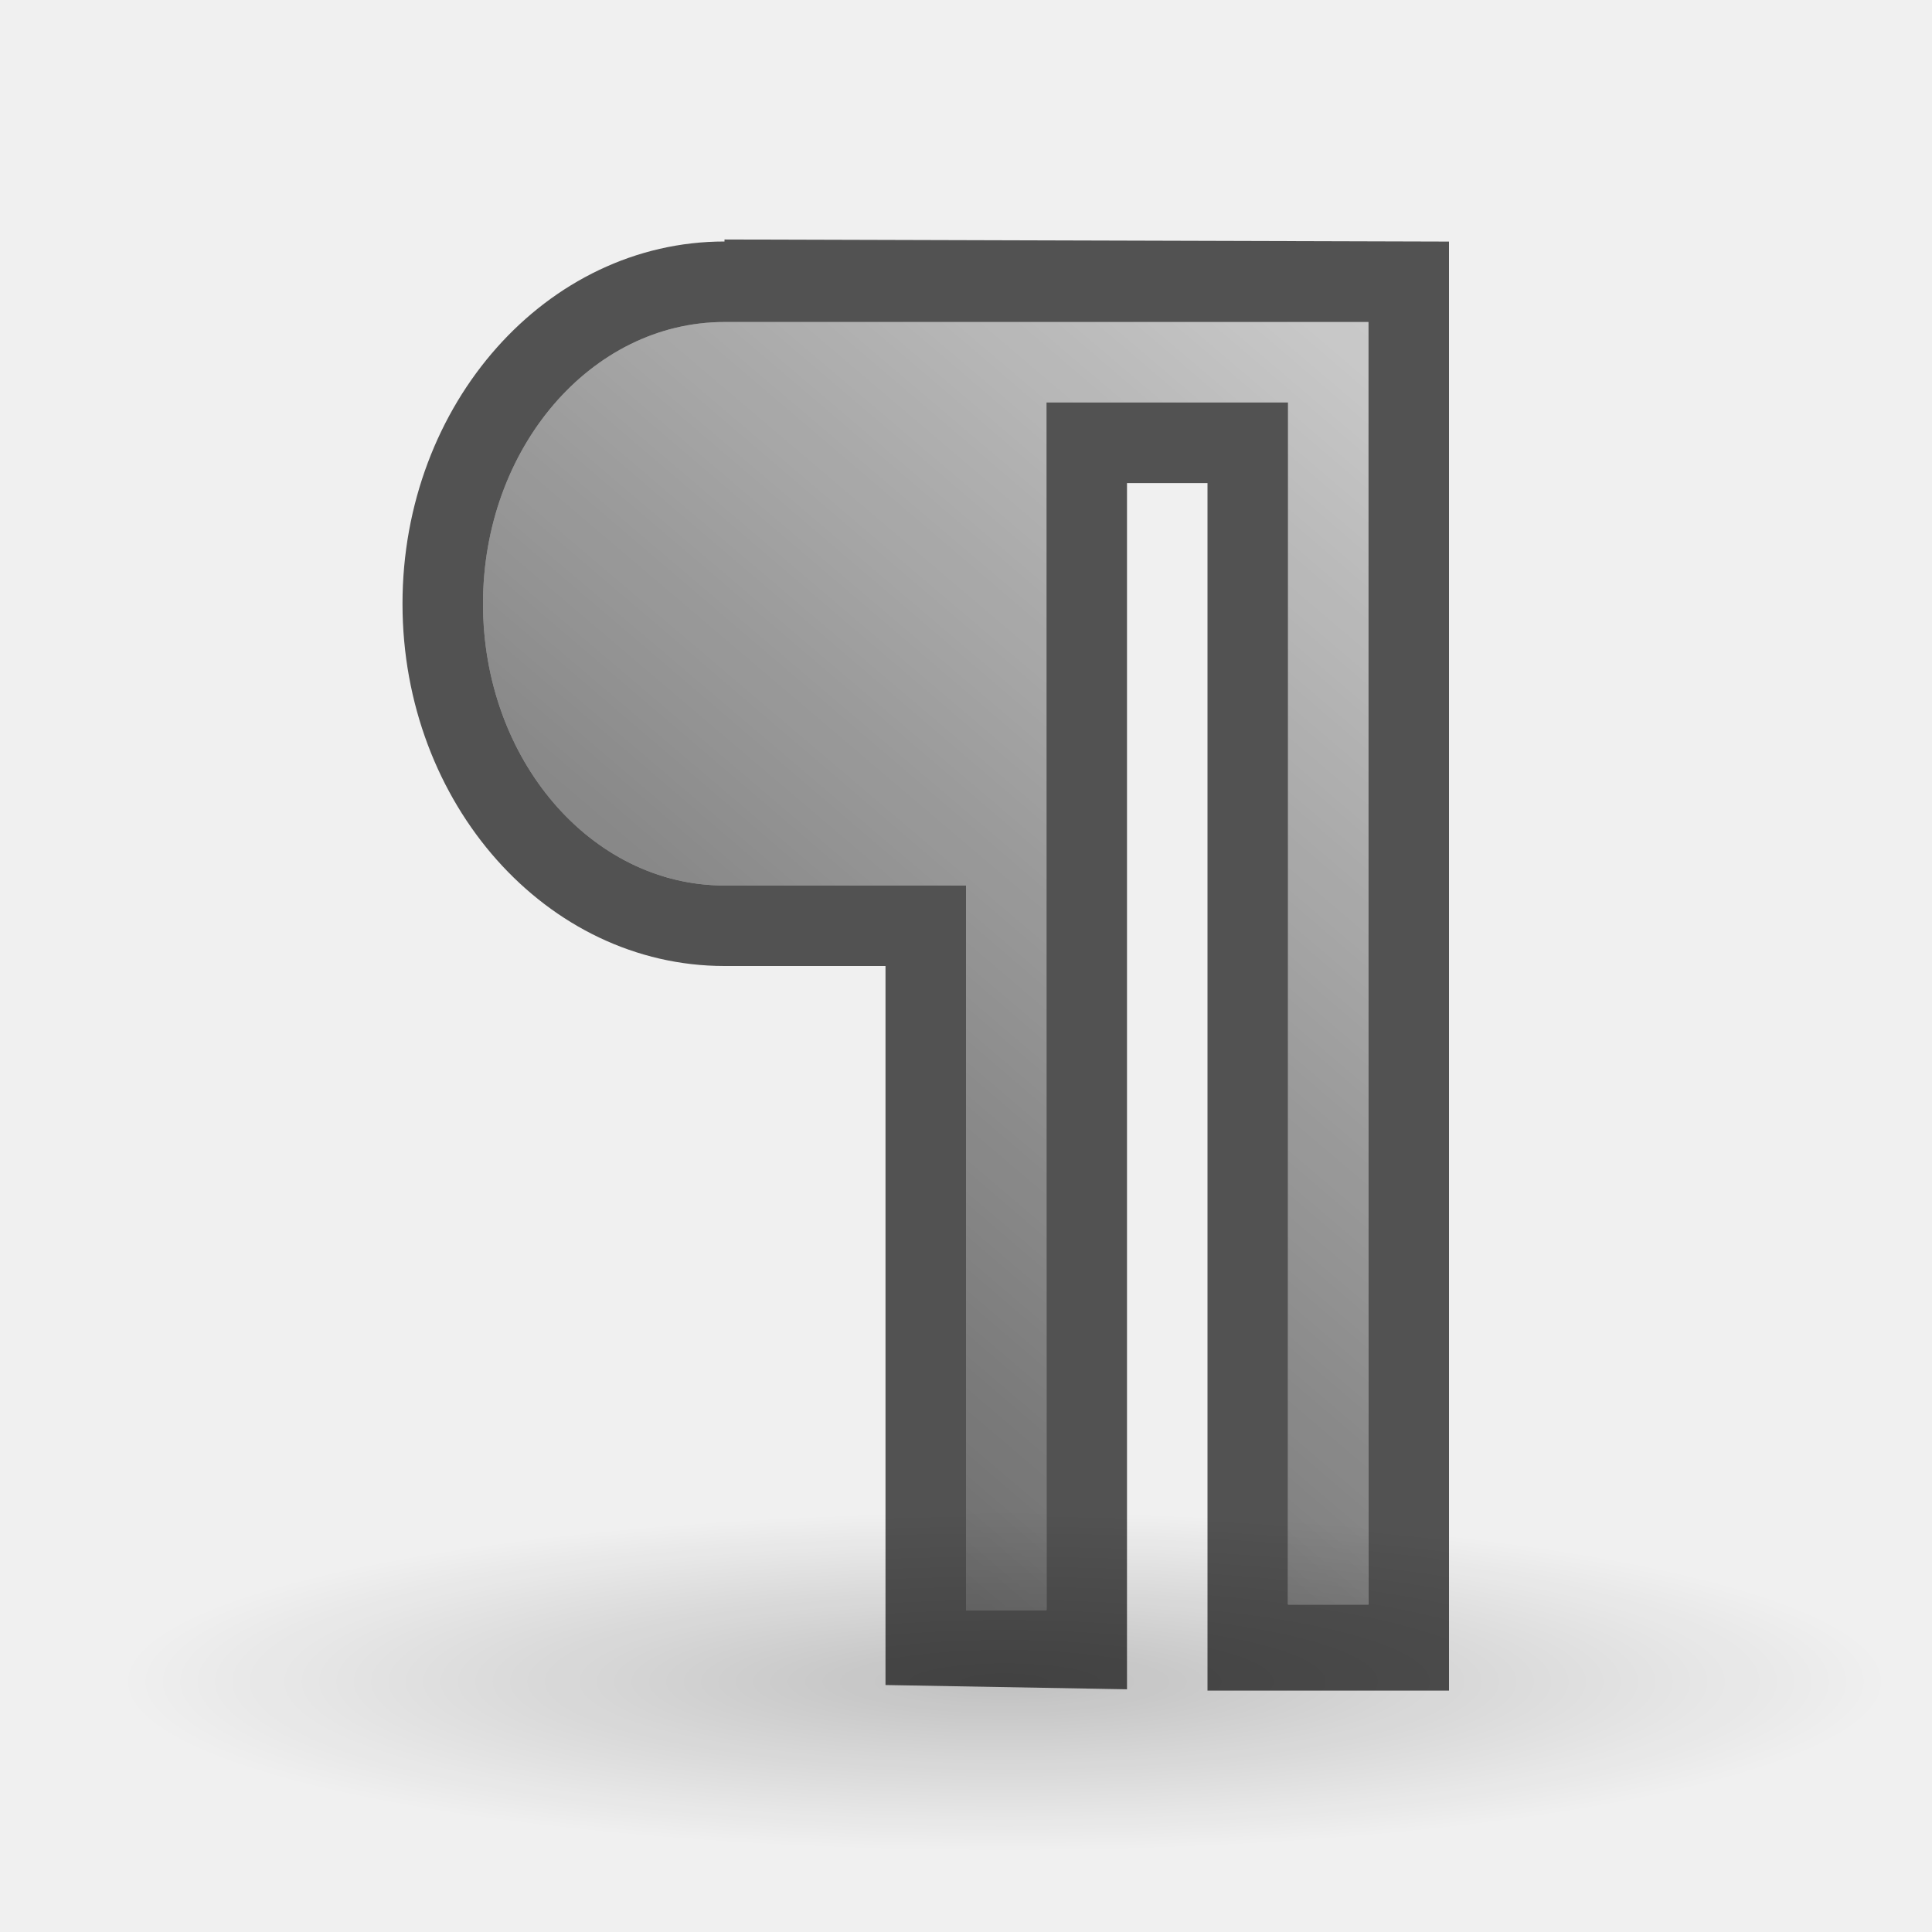
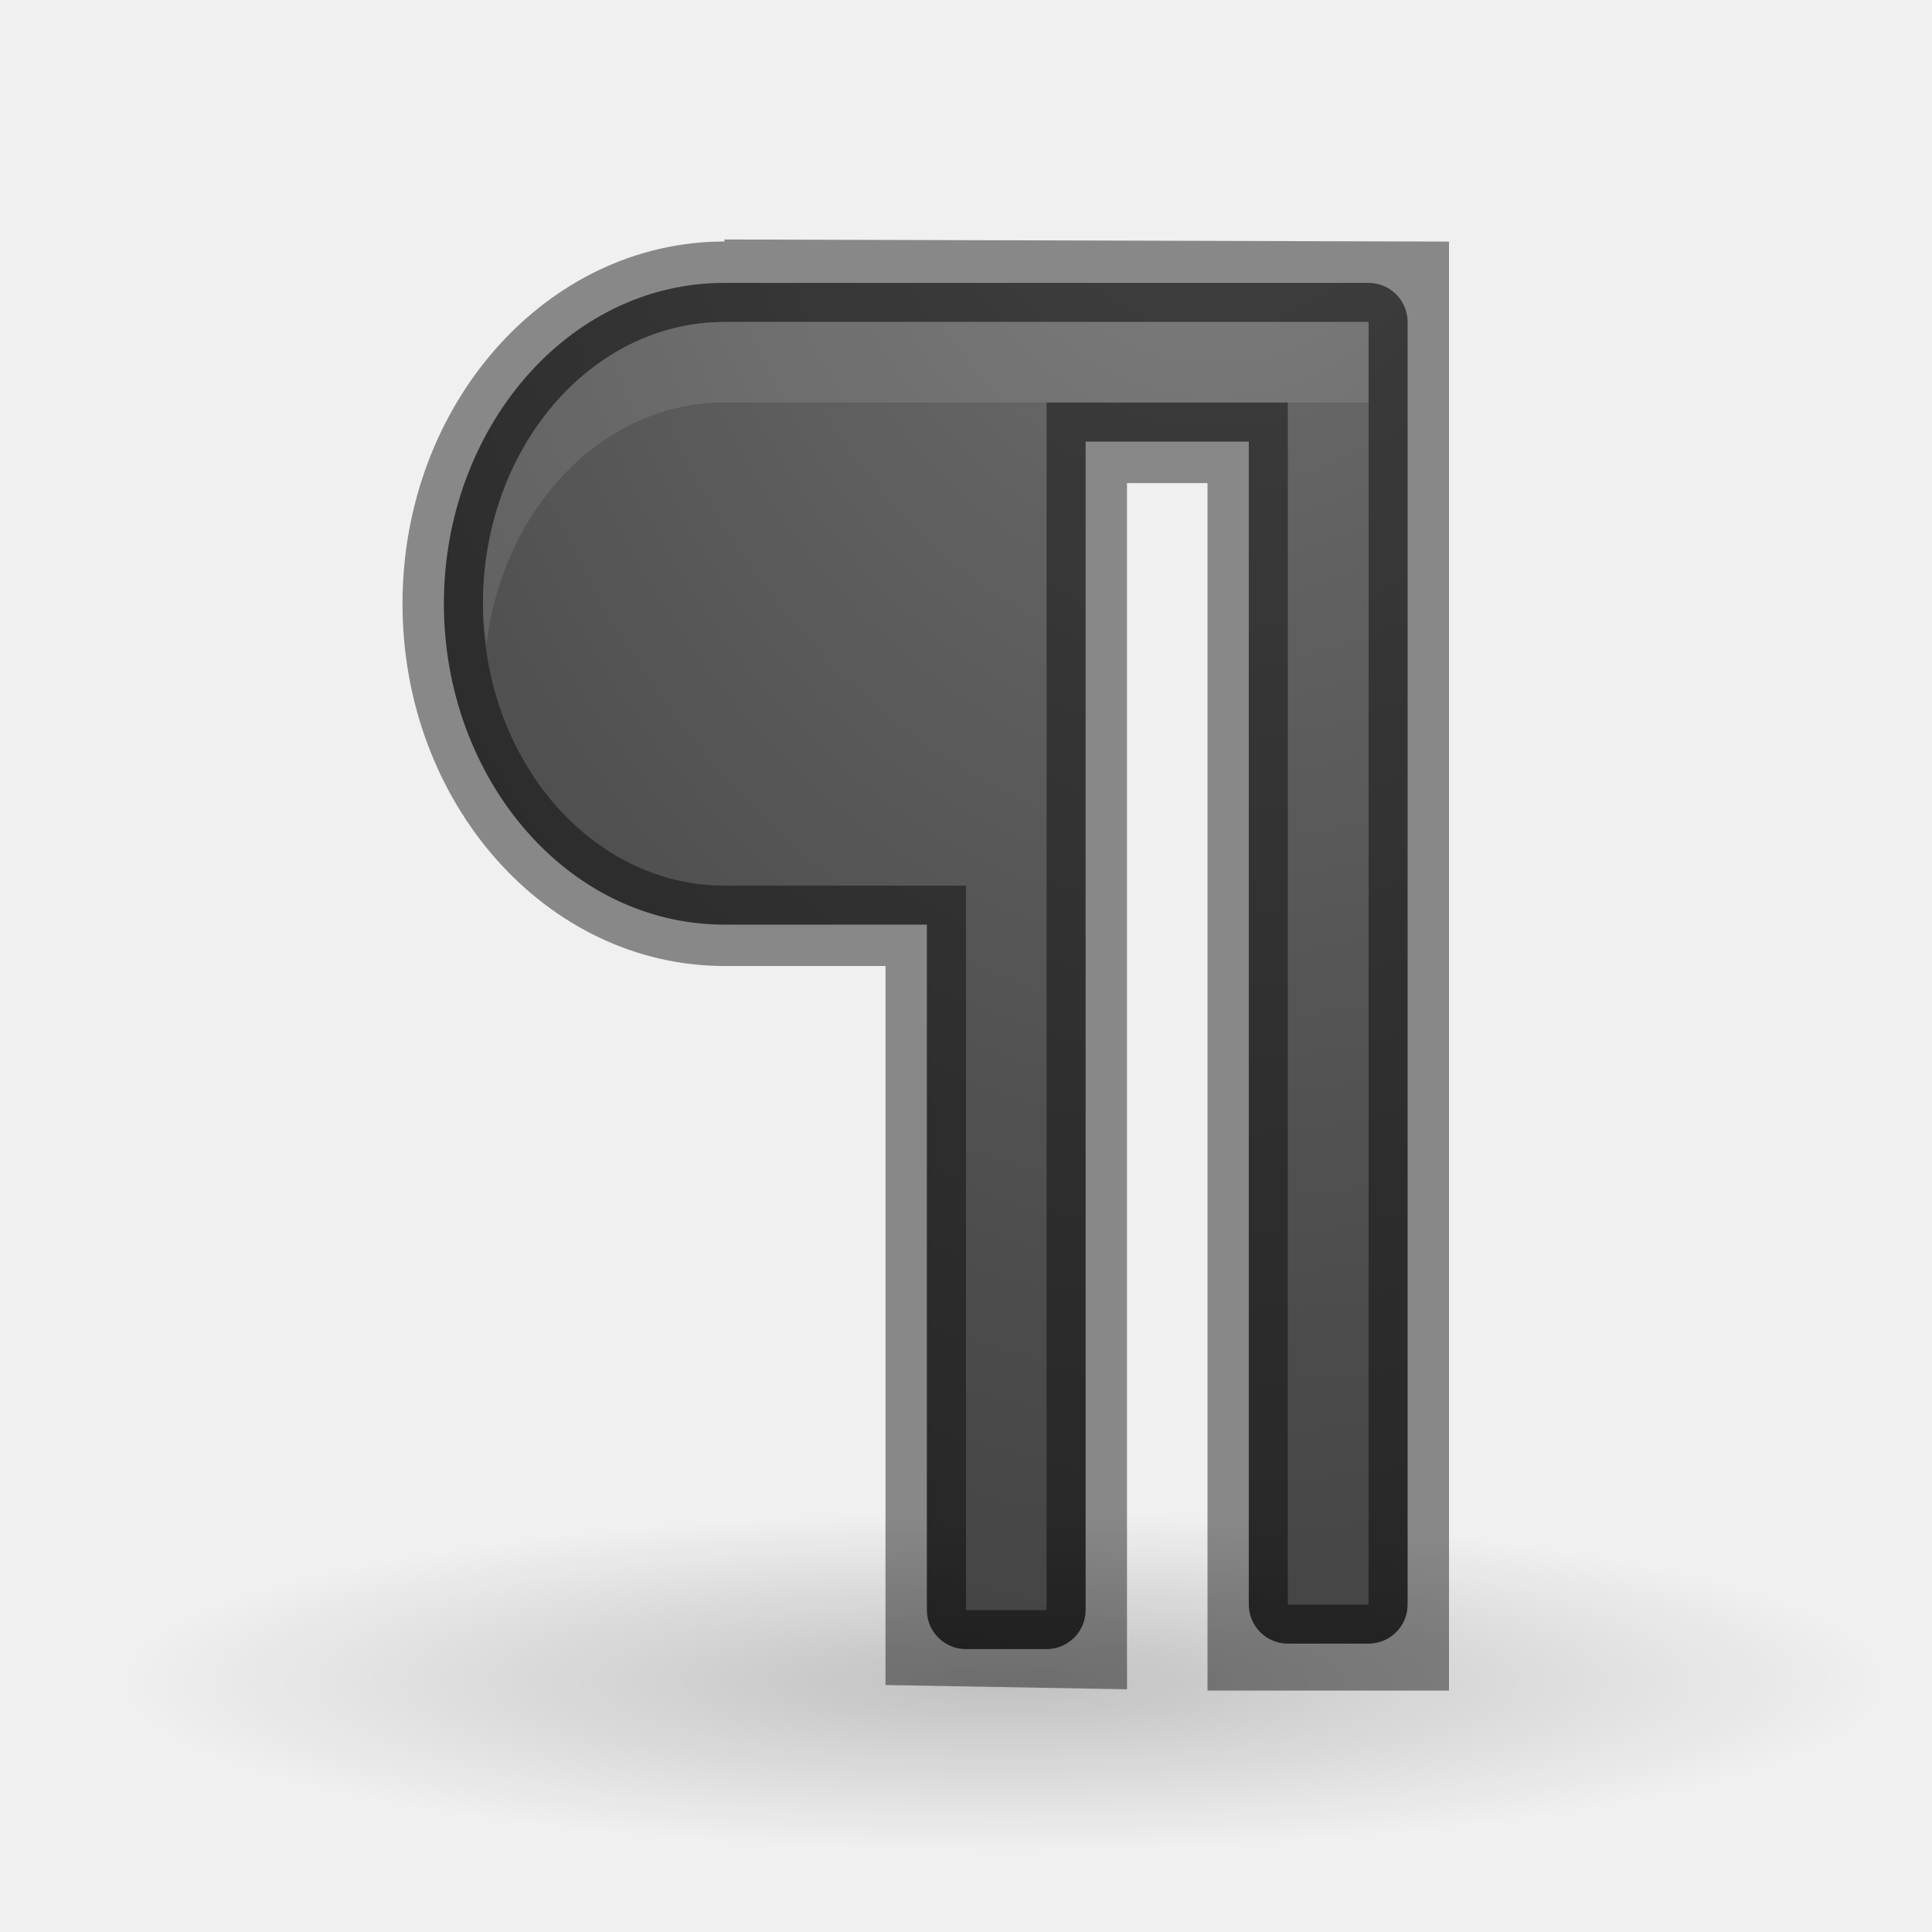
- <svg xmlns="http://www.w3.org/2000/svg" xmlns:xlink="http://www.w3.org/1999/xlink" height="24" width="24">
+ <svg xmlns="http://www.w3.org/2000/svg" xmlns:xlink="http://www.w3.org/1999/xlink" height="24" width="24" version="1.1" id="svg15">
+   <defs id="defs19">
+     <linearGradient id="linearGradient2867-449-88-871-390-598-476-591-434-148-57-177-641-289-620-227-114-444-680-744-4-1-5">
+       <stop id="stop5430-5-0-9" style="stop-color:#737373;stop-opacity:1" offset="0" />
+       <stop id="stop5432-2-0-0" style="stop-color:#636363;stop-opacity:1" offset="0.262" />
+       <stop id="stop5434-9-6-8" style="stop-color:#4b4b4b;stop-opacity:1" offset="0.705" />
+       <stop id="stop5436-2-7-0" style="stop-color:#3f3f3f;stop-opacity:1" offset="1" />
+     </linearGradient>
+     <radialGradient xlink:href="#linearGradient2867-449-88-871-390-598-476-591-434-148-57-177-641-289-620-227-114-444-680-744-4-1-5" id="radialGradient853" cx="15" cy="3.75" fx="15" fy="3.75" r="5.5" gradientTransform="matrix(-3.26989,0.1362455,-0.1818183,-4.363636,64.73017,14.31996)" gradientUnits="userSpaceOnUse" />
+     <radialGradient xlink:href="#linearGradient2867-449-88-871-390-598-476-591-434-148-57-177-641-289-620-227-114-444-680-744-4-1-5" id="radialGradient857" gradientUnits="userSpaceOnUse" gradientTransform="matrix(-3.26989,0.1362455,-0.1818183,-4.363636,64.73017,14.31996)" cx="15" cy="3.75" fx="15" fy="3.75" r="5.5" />
+   </defs>
  <linearGradient id="a">
-     <stop offset="0" />
-     <stop offset="1" stop-opacity="0" />
+     <stop offset="0" id="stop2" />
+     <stop offset="1" stop-opacity="0" id="stop4" />
  </linearGradient>
  <radialGradient id="b" cx="22.571" cy="30.857" gradientTransform="matrix(.706124 0 0 .135496 -3.458247 16.70911)" gradientUnits="userSpaceOnUse" r="15.571" xlink:href="#a" />
-   <linearGradient id="c" gradientUnits="userSpaceOnUse" x1="5" x2="22" xlink:href="#a" y1="20" y2="0" />
-   <ellipse cx="12.48" cy="20.89" fill="url(#b)" opacity=".2" rx="10.995" ry="2.11" />
-   <path d="m9 2.975v.025c-2.209 0-4 2.015-4 4.5s1.791 4.5 4 4.5h2v .09 2.174 6.668l3 .053v-14.984h1v15h3v-18zm0 1.025h8v1 14.932h-1v-14.932h-3v15h-1v-9h-3c-1.657 0-3-1.567-3-3.5s1.343-3.5 3-3.5z" opacity=".66" />
-   <path d="m9 4h8v1 14.932h-1v-14.932h-3v15h-1v-9h-3c-1.657 0-3-1.567-3-3.5 0-1.933 1.343-3.5 3-3.5z" fill="url(#c)" opacity=".66" />
+   <linearGradient id="c" gradientUnits="userSpaceOnUse" x1="5" x2="22" xlink:href="#linearGradient2867-449-88-871-390-598-476-591-434-148-57-177-641-289-620-227-114-444-680-744-4-1-5" y1="20" y2="0" />
+   <path style="opacity:1;fill:url(#radialGradient857);fill-opacity:1" id="path855" d="M 9,3.514 C 7.037,3.514 5.514,5.342 5.514,7.5 5.514,9.658 7.037,11.486 9,11.486 h 2.514 V 20 A 0.486,0.486 0 0 0 12,20.486 h 1 A 0.486,0.486 0 0 0 13.486,20 V 5.486 h 2.027 V 19.932 A 0.486,0.486 0 0 0 16,20.418 h 1 a 0.486,0.486 0 0 0 0.486,-0.486 V 5 4 A 0.486,0.486 0 0 0 17,3.514 Z" />
+   <ellipse cx="12.48" cy="20.89" fill="url(#b)" opacity=".2" rx="10.995" ry="2.11" id="ellipse9" />
+   <path d="m9 2.975v.025c-2.209 0-4 2.015-4 4.5s1.791 4.5 4 4.5h2v .09 2.174 6.668l3 .053v-14.984h1v15h3v-18zm0 1.025h8v1 14.932h-1v-14.932h-3v15h-1v-9h-3c-1.657 0-3-1.567-3-3.5s1.343-3.5 3-3.5z" opacity=".66" id="path11" style="opacity:1;stroke:none;fill:#000000;fill-opacity:0.431" />
+   <path d="m9 4h8v1 14.932h-1v-14.932h-3v15h-1v-9h-3c-1.657 0-3-1.567-3-3.5 0-1.933 1.343-3.5 3-3.5z" fill="url(#c)" opacity=".66" id="path13" style="opacity:1;fill-opacity:1;fill:url(#radialGradient853)" />
+   <path style="opacity:0.1;fill-opacity:1;fill:#ffffff" d="M 9 4 C 7.343 4 6 5.567 6 7.5 C 6 7.671 6.023 7.835 6.043 8 C 6.253 6.306 7.49 5 9 5 L 13 5 L 16 5 L 17 5 L 17 4 L 9 4 z " id="path861" />
</svg>
